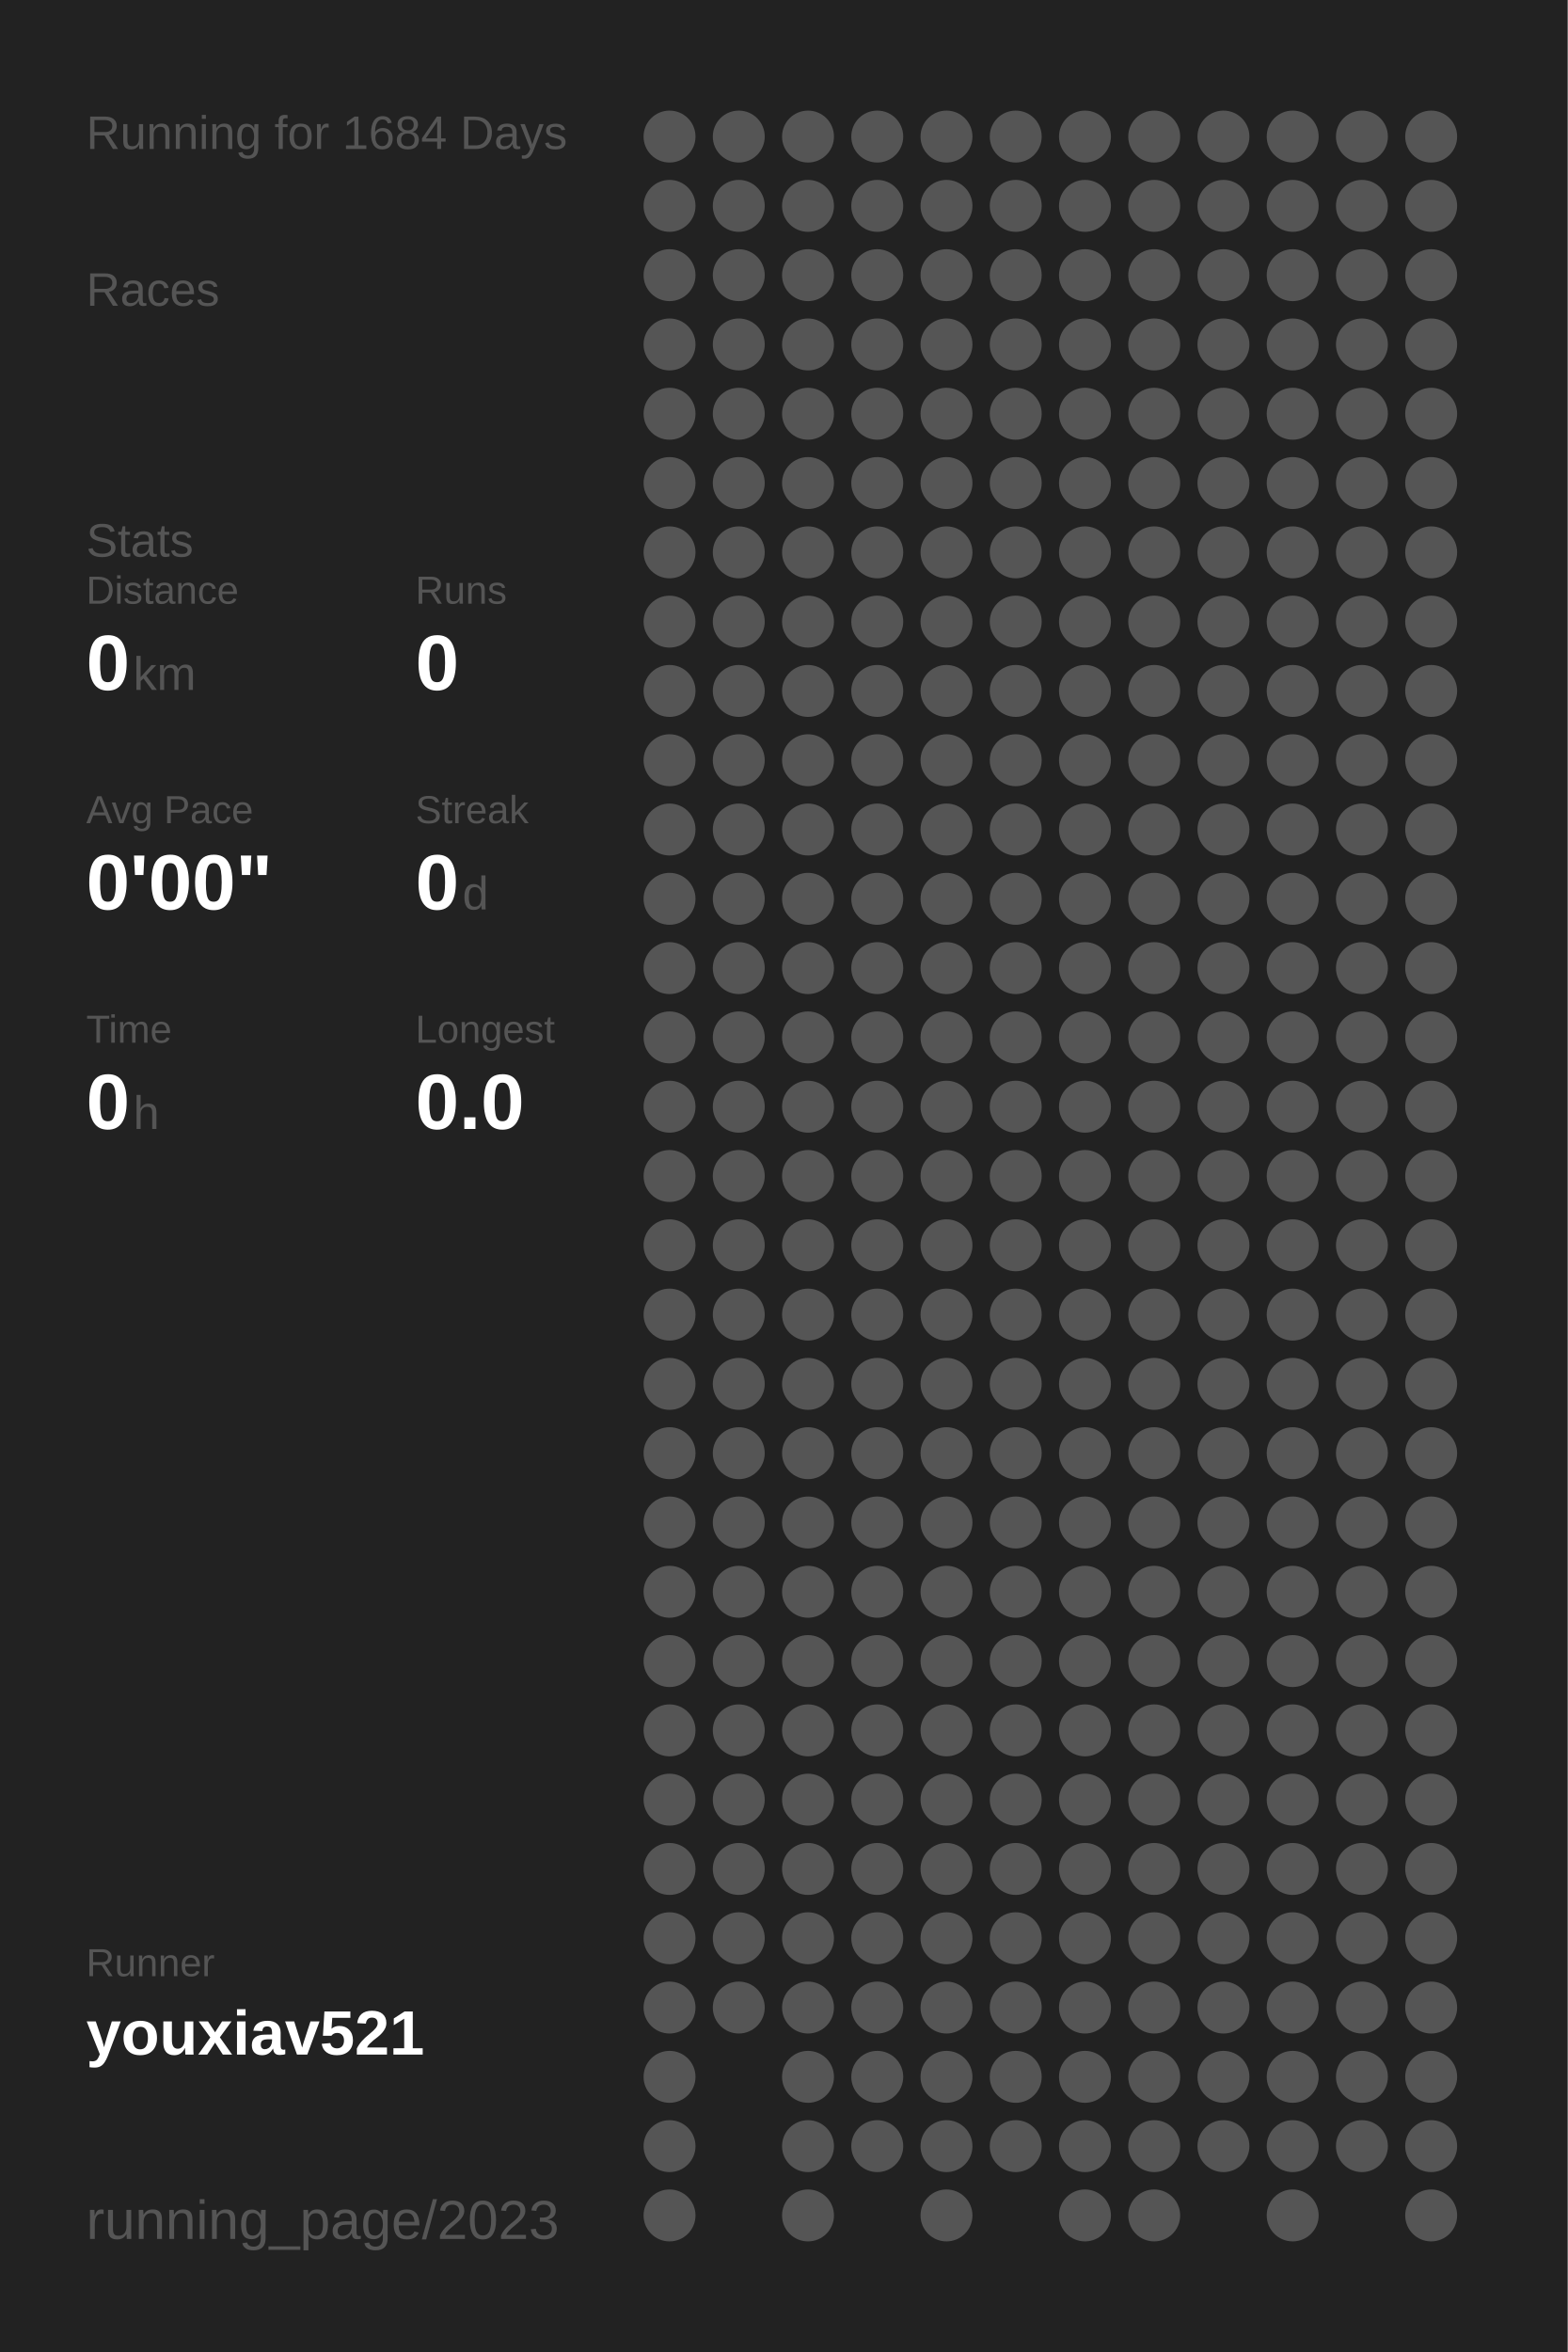
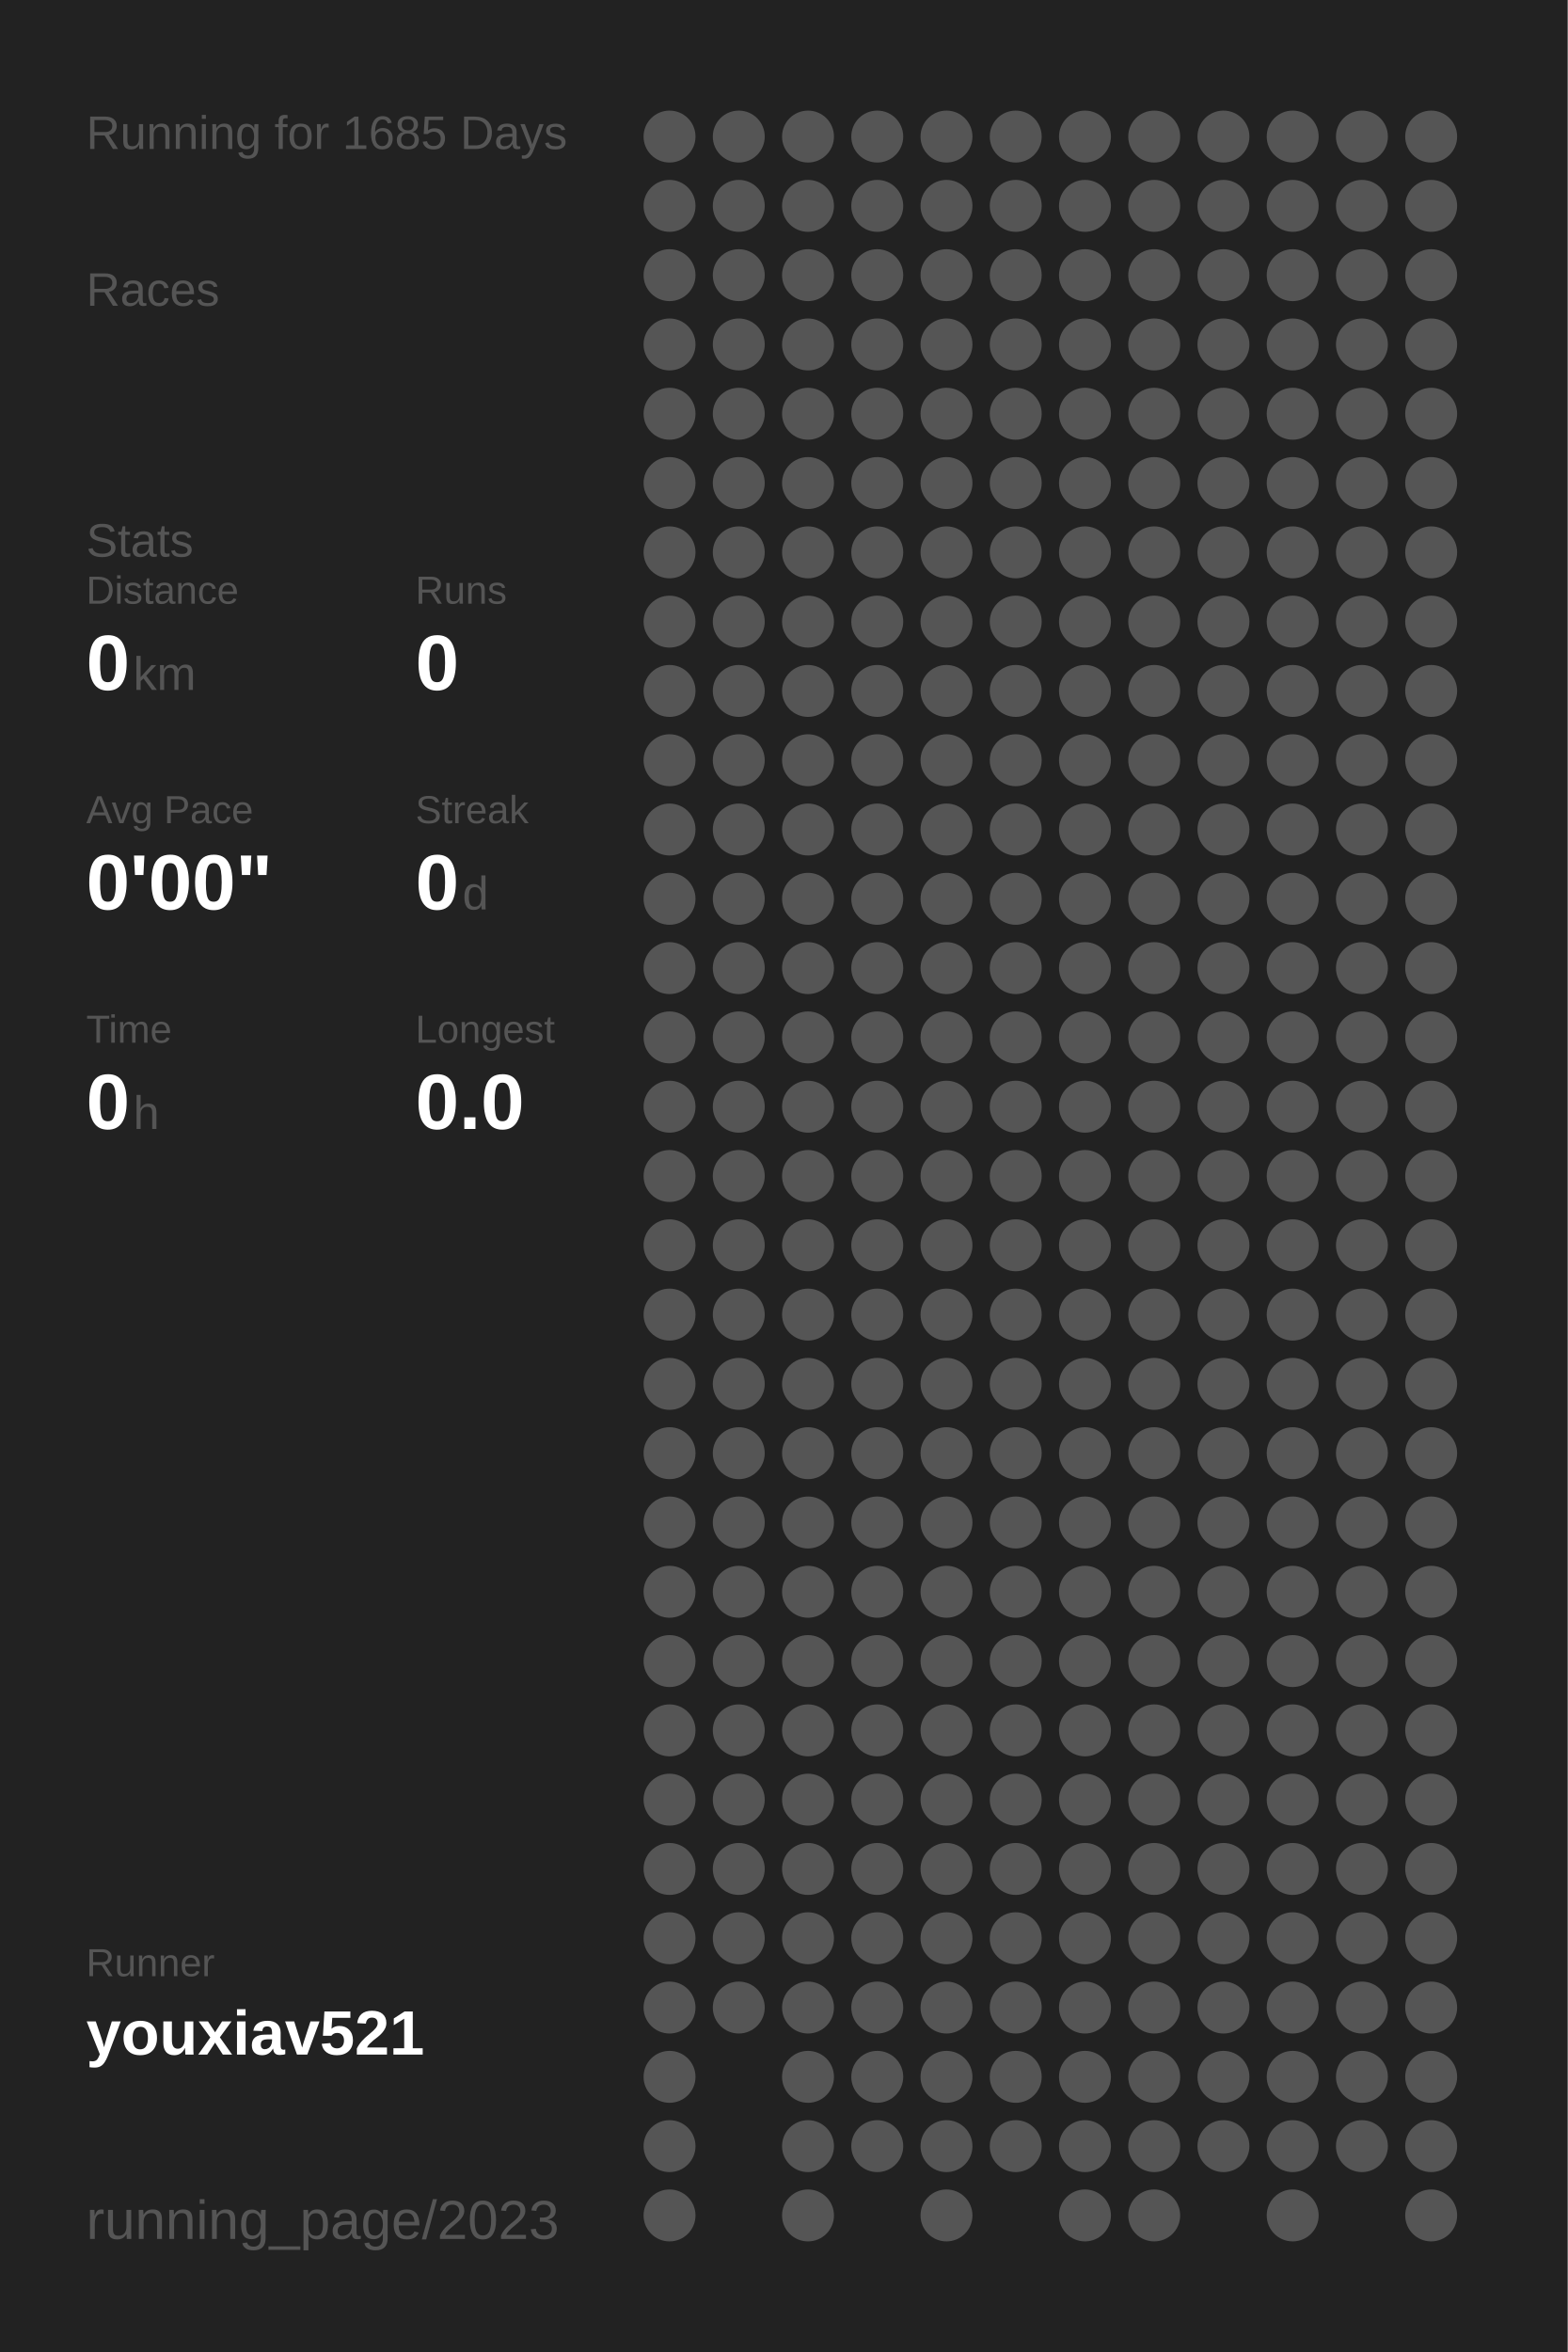
<svg xmlns="http://www.w3.org/2000/svg" baseProfile="full" height="300mm" version="1.1" viewBox="0,0,200,300" width="200mm">
  <defs />
  <rect fill="#222222" height="300" width="200" x="0" y="0" />
-   <text fill="#555555" style="font-size:6px; font-family:Arial;" x="11" y="19">Running for 1684 Days</text>
+   <text fill="#555555" style="font-size:6px; font-family:Arial;" x="11" y="19">Running for 1685 Days</text>
  <text fill="#555555" style="font-size:6px; font-family:Arial;" x="11" y="39">Races</text>
  <text fill="#555555" style="font-size:6px; font-family:Arial;" x="11" y="71">Stats</text>
  <text fill="#555555" style="font-size:5px; font-family:Arial;" x="11" y="77">Distance</text>
  <text fill="#FFFFFF" style="font-size:10px; font-family:Arial; font-weight:bold;" x="11" y="88">0</text>
  <text fill="#555555" style="font-size:6px; font-family:Arial;" x="17" y="88">km</text>
  <text fill="#555555" style="font-size:5px; font-family:Arial;" x="53" y="77">Runs</text>
  <text fill="#FFFFFF" style="font-size:10px; font-family:Arial; font-weight:bold;" x="53" y="88">0</text>
  <text fill="#555555" style="font-size:5px; font-family:Arial;" x="11" y="105">Avg Pace</text>
  <text fill="#FFFFFF" style="font-size:10px; font-family:Arial; font-weight:bold;" x="11" y="116">0'00"</text>
  <text fill="#555555" style="font-size:5px; font-family:Arial;" x="53" y="105">Streak</text>
  <text fill="#FFFFFF" style="font-size:10px; font-family:Arial; font-weight:bold;" x="53" y="116">0</text>
  <text fill="#555555" style="font-size:6px; font-family:Arial;" x="59" y="116">d</text>
  <text fill="#555555" style="font-size:5px; font-family:Arial;" x="11" y="133">Time</text>
  <text fill="#FFFFFF" style="font-size:10px; font-family:Arial; font-weight:bold;" x="11" y="144">0</text>
  <text fill="#555555" style="font-size:6px; font-family:Arial;" x="17" y="144">h</text>
  <text fill="#555555" style="font-size:5px; font-family:Arial;" x="53" y="133">Longest</text>
  <text fill="#FFFFFF" style="font-size:10px; font-family:Arial; font-weight:bold;" x="53" y="144">0.0</text>
  <text fill="#555555" style="font-size:5px; font-family:Arial;" x="11" y="252.065">Runner</text>
  <text fill="#FFFFFF" style="font-size:8px; font-family:Arial; font-weight:bold;" x="11" y="262.065">youxiav521</text>
  <text fill="#555555" style="font-size:7px; font-family:Arial;" x="11" y="285.581">running_page/2023</text>
  <circle cx="85.417" cy="17.419" fill="#555555" r="3.312" />
  <circle cx="85.417" cy="26.258" fill="#555555" r="3.312" />
  <circle cx="85.417" cy="35.097" fill="#555555" r="3.312" />
  <circle cx="85.417" cy="43.935" fill="#555555" r="3.312" />
  <circle cx="85.417" cy="52.774" fill="#555555" r="3.312" />
  <circle cx="85.417" cy="61.613" fill="#555555" r="3.312" />
  <circle cx="85.417" cy="70.452" fill="#555555" r="3.312" />
  <circle cx="85.417" cy="79.29" fill="#555555" r="3.312" />
  <circle cx="85.417" cy="88.129" fill="#555555" r="3.312" />
  <circle cx="85.417" cy="96.968" fill="#555555" r="3.312" />
  <circle cx="85.417" cy="105.806" fill="#555555" r="3.312" />
  <circle cx="85.417" cy="114.645" fill="#555555" r="3.312" />
  <circle cx="85.417" cy="123.484" fill="#555555" r="3.312" />
  <circle cx="85.417" cy="132.323" fill="#555555" r="3.312" />
  <circle cx="85.417" cy="141.161" fill="#555555" r="3.312" />
  <circle cx="85.417" cy="150" fill="#555555" r="3.312" />
  <circle cx="85.417" cy="158.839" fill="#555555" r="3.312" />
  <circle cx="85.417" cy="167.677" fill="#555555" r="3.312" />
  <circle cx="85.417" cy="176.516" fill="#555555" r="3.312" />
  <circle cx="85.417" cy="185.355" fill="#555555" r="3.312" />
  <circle cx="85.417" cy="194.194" fill="#555555" r="3.312" />
  <circle cx="85.417" cy="203.032" fill="#555555" r="3.312" />
  <circle cx="85.417" cy="211.871" fill="#555555" r="3.312" />
  <circle cx="85.417" cy="220.71" fill="#555555" r="3.312" />
  <circle cx="85.417" cy="229.548" fill="#555555" r="3.312" />
  <circle cx="85.417" cy="238.387" fill="#555555" r="3.312" />
  <circle cx="85.417" cy="247.226" fill="#555555" r="3.312" />
  <circle cx="85.417" cy="256.065" fill="#555555" r="3.312" />
  <circle cx="85.417" cy="264.903" fill="#555555" r="3.312" />
  <circle cx="85.417" cy="273.742" fill="#555555" r="3.312" />
  <circle cx="85.417" cy="282.581" fill="#555555" r="3.312" />
  <circle cx="94.25" cy="17.419" fill="#555555" r="3.312" />
  <circle cx="94.25" cy="26.258" fill="#555555" r="3.312" />
  <circle cx="94.25" cy="35.097" fill="#555555" r="3.312" />
  <circle cx="94.25" cy="43.935" fill="#555555" r="3.312" />
  <circle cx="94.25" cy="52.774" fill="#555555" r="3.312" />
  <circle cx="94.25" cy="61.613" fill="#555555" r="3.312" />
  <circle cx="94.25" cy="70.452" fill="#555555" r="3.312" />
  <circle cx="94.25" cy="79.29" fill="#555555" r="3.312" />
  <circle cx="94.25" cy="88.129" fill="#555555" r="3.312" />
  <circle cx="94.25" cy="96.968" fill="#555555" r="3.312" />
  <circle cx="94.25" cy="105.806" fill="#555555" r="3.312" />
  <circle cx="94.25" cy="114.645" fill="#555555" r="3.312" />
  <circle cx="94.25" cy="123.484" fill="#555555" r="3.312" />
  <circle cx="94.25" cy="132.323" fill="#555555" r="3.312" />
  <circle cx="94.25" cy="141.161" fill="#555555" r="3.312" />
  <circle cx="94.25" cy="150" fill="#555555" r="3.312" />
  <circle cx="94.25" cy="158.839" fill="#555555" r="3.312" />
  <circle cx="94.25" cy="167.677" fill="#555555" r="3.312" />
  <circle cx="94.25" cy="176.516" fill="#555555" r="3.312" />
  <circle cx="94.25" cy="185.355" fill="#555555" r="3.312" />
  <circle cx="94.25" cy="194.194" fill="#555555" r="3.312" />
  <circle cx="94.25" cy="203.032" fill="#555555" r="3.312" />
  <circle cx="94.25" cy="211.871" fill="#555555" r="3.312" />
  <circle cx="94.25" cy="220.71" fill="#555555" r="3.312" />
  <circle cx="94.25" cy="229.548" fill="#555555" r="3.312" />
  <circle cx="94.25" cy="238.387" fill="#555555" r="3.312" />
  <circle cx="94.25" cy="247.226" fill="#555555" r="3.312" />
  <circle cx="94.25" cy="256.065" fill="#555555" r="3.312" />
  <circle cx="103.083" cy="17.419" fill="#555555" r="3.312" />
  <circle cx="103.083" cy="26.258" fill="#555555" r="3.312" />
  <circle cx="103.083" cy="35.097" fill="#555555" r="3.312" />
  <circle cx="103.083" cy="43.935" fill="#555555" r="3.312" />
  <circle cx="103.083" cy="52.774" fill="#555555" r="3.312" />
  <circle cx="103.083" cy="61.613" fill="#555555" r="3.312" />
  <circle cx="103.083" cy="70.452" fill="#555555" r="3.312" />
  <circle cx="103.083" cy="79.29" fill="#555555" r="3.312" />
  <circle cx="103.083" cy="88.129" fill="#555555" r="3.312" />
  <circle cx="103.083" cy="96.968" fill="#555555" r="3.312" />
  <circle cx="103.083" cy="105.806" fill="#555555" r="3.312" />
  <circle cx="103.083" cy="114.645" fill="#555555" r="3.312" />
  <circle cx="103.083" cy="123.484" fill="#555555" r="3.312" />
  <circle cx="103.083" cy="132.323" fill="#555555" r="3.312" />
  <circle cx="103.083" cy="141.161" fill="#555555" r="3.312" />
  <circle cx="103.083" cy="150" fill="#555555" r="3.312" />
  <circle cx="103.083" cy="158.839" fill="#555555" r="3.312" />
  <circle cx="103.083" cy="167.677" fill="#555555" r="3.312" />
  <circle cx="103.083" cy="176.516" fill="#555555" r="3.312" />
  <circle cx="103.083" cy="185.355" fill="#555555" r="3.312" />
  <circle cx="103.083" cy="194.194" fill="#555555" r="3.312" />
  <circle cx="103.083" cy="203.032" fill="#555555" r="3.312" />
  <circle cx="103.083" cy="211.871" fill="#555555" r="3.312" />
  <circle cx="103.083" cy="220.71" fill="#555555" r="3.312" />
  <circle cx="103.083" cy="229.548" fill="#555555" r="3.312" />
  <circle cx="103.083" cy="238.387" fill="#555555" r="3.312" />
  <circle cx="103.083" cy="247.226" fill="#555555" r="3.312" />
  <circle cx="103.083" cy="256.065" fill="#555555" r="3.312" />
  <circle cx="103.083" cy="264.903" fill="#555555" r="3.312" />
  <circle cx="103.083" cy="273.742" fill="#555555" r="3.312" />
  <circle cx="103.083" cy="282.581" fill="#555555" r="3.312" />
  <circle cx="111.917" cy="17.419" fill="#555555" r="3.312" />
  <circle cx="111.917" cy="26.258" fill="#555555" r="3.312" />
  <circle cx="111.917" cy="35.097" fill="#555555" r="3.312" />
  <circle cx="111.917" cy="43.935" fill="#555555" r="3.312" />
  <circle cx="111.917" cy="52.774" fill="#555555" r="3.312" />
  <circle cx="111.917" cy="61.613" fill="#555555" r="3.312" />
  <circle cx="111.917" cy="70.452" fill="#555555" r="3.312" />
  <circle cx="111.917" cy="79.29" fill="#555555" r="3.312" />
  <circle cx="111.917" cy="88.129" fill="#555555" r="3.312" />
  <circle cx="111.917" cy="96.968" fill="#555555" r="3.312" />
  <circle cx="111.917" cy="105.806" fill="#555555" r="3.312" />
  <circle cx="111.917" cy="114.645" fill="#555555" r="3.312" />
  <circle cx="111.917" cy="123.484" fill="#555555" r="3.312" />
  <circle cx="111.917" cy="132.323" fill="#555555" r="3.312" />
  <circle cx="111.917" cy="141.161" fill="#555555" r="3.312" />
  <circle cx="111.917" cy="150" fill="#555555" r="3.312" />
  <circle cx="111.917" cy="158.839" fill="#555555" r="3.312" />
  <circle cx="111.917" cy="167.677" fill="#555555" r="3.312" />
  <circle cx="111.917" cy="176.516" fill="#555555" r="3.312" />
  <circle cx="111.917" cy="185.355" fill="#555555" r="3.312" />
  <circle cx="111.917" cy="194.194" fill="#555555" r="3.312" />
  <circle cx="111.917" cy="203.032" fill="#555555" r="3.312" />
  <circle cx="111.917" cy="211.871" fill="#555555" r="3.312" />
  <circle cx="111.917" cy="220.71" fill="#555555" r="3.312" />
  <circle cx="111.917" cy="229.548" fill="#555555" r="3.312" />
  <circle cx="111.917" cy="238.387" fill="#555555" r="3.312" />
  <circle cx="111.917" cy="247.226" fill="#555555" r="3.312" />
  <circle cx="111.917" cy="256.065" fill="#555555" r="3.312" />
  <circle cx="111.917" cy="264.903" fill="#555555" r="3.312" />
  <circle cx="111.917" cy="273.742" fill="#555555" r="3.312" />
  <circle cx="120.75" cy="17.419" fill="#555555" r="3.312" />
  <circle cx="120.75" cy="26.258" fill="#555555" r="3.312" />
  <circle cx="120.75" cy="35.097" fill="#555555" r="3.312" />
  <circle cx="120.75" cy="43.935" fill="#555555" r="3.312" />
  <circle cx="120.75" cy="52.774" fill="#555555" r="3.312" />
  <circle cx="120.75" cy="61.613" fill="#555555" r="3.312" />
  <circle cx="120.75" cy="70.452" fill="#555555" r="3.312" />
  <circle cx="120.75" cy="79.29" fill="#555555" r="3.312" />
  <circle cx="120.75" cy="88.129" fill="#555555" r="3.312" />
  <circle cx="120.75" cy="96.968" fill="#555555" r="3.312" />
  <circle cx="120.75" cy="105.806" fill="#555555" r="3.312" />
  <circle cx="120.75" cy="114.645" fill="#555555" r="3.312" />
  <circle cx="120.75" cy="123.484" fill="#555555" r="3.312" />
  <circle cx="120.75" cy="132.323" fill="#555555" r="3.312" />
  <circle cx="120.75" cy="141.161" fill="#555555" r="3.312" />
  <circle cx="120.75" cy="150" fill="#555555" r="3.312" />
  <circle cx="120.75" cy="158.839" fill="#555555" r="3.312" />
  <circle cx="120.75" cy="167.677" fill="#555555" r="3.312" />
  <circle cx="120.75" cy="176.516" fill="#555555" r="3.312" />
  <circle cx="120.75" cy="185.355" fill="#555555" r="3.312" />
  <circle cx="120.75" cy="194.194" fill="#555555" r="3.312" />
  <circle cx="120.75" cy="203.032" fill="#555555" r="3.312" />
  <circle cx="120.75" cy="211.871" fill="#555555" r="3.312" />
  <circle cx="120.75" cy="220.71" fill="#555555" r="3.312" />
  <circle cx="120.75" cy="229.548" fill="#555555" r="3.312" />
  <circle cx="120.75" cy="238.387" fill="#555555" r="3.312" />
  <circle cx="120.75" cy="247.226" fill="#555555" r="3.312" />
  <circle cx="120.75" cy="256.065" fill="#555555" r="3.312" />
  <circle cx="120.75" cy="264.903" fill="#555555" r="3.312" />
  <circle cx="120.75" cy="273.742" fill="#555555" r="3.312" />
  <circle cx="120.75" cy="282.581" fill="#555555" r="3.312" />
  <circle cx="129.583" cy="17.419" fill="#555555" r="3.312" />
  <circle cx="129.583" cy="26.258" fill="#555555" r="3.312" />
  <circle cx="129.583" cy="35.097" fill="#555555" r="3.312" />
  <circle cx="129.583" cy="43.935" fill="#555555" r="3.312" />
  <circle cx="129.583" cy="52.774" fill="#555555" r="3.312" />
  <circle cx="129.583" cy="61.613" fill="#555555" r="3.312" />
  <circle cx="129.583" cy="70.452" fill="#555555" r="3.312" />
  <circle cx="129.583" cy="79.29" fill="#555555" r="3.312" />
  <circle cx="129.583" cy="88.129" fill="#555555" r="3.312" />
  <circle cx="129.583" cy="96.968" fill="#555555" r="3.312" />
  <circle cx="129.583" cy="105.806" fill="#555555" r="3.312" />
  <circle cx="129.583" cy="114.645" fill="#555555" r="3.312" />
  <circle cx="129.583" cy="123.484" fill="#555555" r="3.312" />
  <circle cx="129.583" cy="132.323" fill="#555555" r="3.312" />
  <circle cx="129.583" cy="141.161" fill="#555555" r="3.312" />
  <circle cx="129.583" cy="150" fill="#555555" r="3.312" />
  <circle cx="129.583" cy="158.839" fill="#555555" r="3.312" />
  <circle cx="129.583" cy="167.677" fill="#555555" r="3.312" />
  <circle cx="129.583" cy="176.516" fill="#555555" r="3.312" />
  <circle cx="129.583" cy="185.355" fill="#555555" r="3.312" />
  <circle cx="129.583" cy="194.194" fill="#555555" r="3.312" />
  <circle cx="129.583" cy="203.032" fill="#555555" r="3.312" />
  <circle cx="129.583" cy="211.871" fill="#555555" r="3.312" />
  <circle cx="129.583" cy="220.71" fill="#555555" r="3.312" />
  <circle cx="129.583" cy="229.548" fill="#555555" r="3.312" />
  <circle cx="129.583" cy="238.387" fill="#555555" r="3.312" />
  <circle cx="129.583" cy="247.226" fill="#555555" r="3.312" />
  <circle cx="129.583" cy="256.065" fill="#555555" r="3.312" />
  <circle cx="129.583" cy="264.903" fill="#555555" r="3.312" />
  <circle cx="129.583" cy="273.742" fill="#555555" r="3.312" />
  <circle cx="138.417" cy="17.419" fill="#555555" r="3.312" />
  <circle cx="138.417" cy="26.258" fill="#555555" r="3.312" />
  <circle cx="138.417" cy="35.097" fill="#555555" r="3.312" />
  <circle cx="138.417" cy="43.935" fill="#555555" r="3.312" />
  <circle cx="138.417" cy="52.774" fill="#555555" r="3.312" />
  <circle cx="138.417" cy="61.613" fill="#555555" r="3.312" />
  <circle cx="138.417" cy="70.452" fill="#555555" r="3.312" />
  <circle cx="138.417" cy="79.29" fill="#555555" r="3.312" />
  <circle cx="138.417" cy="88.129" fill="#555555" r="3.312" />
  <circle cx="138.417" cy="96.968" fill="#555555" r="3.312" />
  <circle cx="138.417" cy="105.806" fill="#555555" r="3.312" />
  <circle cx="138.417" cy="114.645" fill="#555555" r="3.312" />
  <circle cx="138.417" cy="123.484" fill="#555555" r="3.312" />
  <circle cx="138.417" cy="132.323" fill="#555555" r="3.312" />
  <circle cx="138.417" cy="141.161" fill="#555555" r="3.312" />
  <circle cx="138.417" cy="150" fill="#555555" r="3.312" />
  <circle cx="138.417" cy="158.839" fill="#555555" r="3.312" />
  <circle cx="138.417" cy="167.677" fill="#555555" r="3.312" />
  <circle cx="138.417" cy="176.516" fill="#555555" r="3.312" />
  <circle cx="138.417" cy="185.355" fill="#555555" r="3.312" />
  <circle cx="138.417" cy="194.194" fill="#555555" r="3.312" />
  <circle cx="138.417" cy="203.032" fill="#555555" r="3.312" />
  <circle cx="138.417" cy="211.871" fill="#555555" r="3.312" />
  <circle cx="138.417" cy="220.71" fill="#555555" r="3.312" />
  <circle cx="138.417" cy="229.548" fill="#555555" r="3.312" />
  <circle cx="138.417" cy="238.387" fill="#555555" r="3.312" />
  <circle cx="138.417" cy="247.226" fill="#555555" r="3.312" />
  <circle cx="138.417" cy="256.065" fill="#555555" r="3.312" />
  <circle cx="138.417" cy="264.903" fill="#555555" r="3.312" />
  <circle cx="138.417" cy="273.742" fill="#555555" r="3.312" />
  <circle cx="138.417" cy="282.581" fill="#555555" r="3.312" />
  <circle cx="147.25" cy="17.419" fill="#555555" r="3.312" />
  <circle cx="147.25" cy="26.258" fill="#555555" r="3.312" />
  <circle cx="147.25" cy="35.097" fill="#555555" r="3.312" />
  <circle cx="147.25" cy="43.935" fill="#555555" r="3.312" />
  <circle cx="147.25" cy="52.774" fill="#555555" r="3.312" />
  <circle cx="147.25" cy="61.613" fill="#555555" r="3.312" />
  <circle cx="147.25" cy="70.452" fill="#555555" r="3.312" />
  <circle cx="147.25" cy="79.29" fill="#555555" r="3.312" />
  <circle cx="147.25" cy="88.129" fill="#555555" r="3.312" />
  <circle cx="147.25" cy="96.968" fill="#555555" r="3.312" />
  <circle cx="147.25" cy="105.806" fill="#555555" r="3.312" />
  <circle cx="147.25" cy="114.645" fill="#555555" r="3.312" />
  <circle cx="147.25" cy="123.484" fill="#555555" r="3.312" />
  <circle cx="147.25" cy="132.323" fill="#555555" r="3.312" />
  <circle cx="147.25" cy="141.161" fill="#555555" r="3.312" />
  <circle cx="147.25" cy="150" fill="#555555" r="3.312" />
  <circle cx="147.25" cy="158.839" fill="#555555" r="3.312" />
  <circle cx="147.25" cy="167.677" fill="#555555" r="3.312" />
  <circle cx="147.25" cy="176.516" fill="#555555" r="3.312" />
  <circle cx="147.25" cy="185.355" fill="#555555" r="3.312" />
  <circle cx="147.25" cy="194.194" fill="#555555" r="3.312" />
  <circle cx="147.25" cy="203.032" fill="#555555" r="3.312" />
  <circle cx="147.25" cy="211.871" fill="#555555" r="3.312" />
  <circle cx="147.25" cy="220.71" fill="#555555" r="3.312" />
  <circle cx="147.25" cy="229.548" fill="#555555" r="3.312" />
  <circle cx="147.25" cy="238.387" fill="#555555" r="3.312" />
  <circle cx="147.25" cy="247.226" fill="#555555" r="3.312" />
  <circle cx="147.25" cy="256.065" fill="#555555" r="3.312" />
  <circle cx="147.25" cy="264.903" fill="#555555" r="3.312" />
  <circle cx="147.25" cy="273.742" fill="#555555" r="3.312" />
  <circle cx="147.25" cy="282.581" fill="#555555" r="3.312" />
  <circle cx="156.083" cy="17.419" fill="#555555" r="3.312" />
  <circle cx="156.083" cy="26.258" fill="#555555" r="3.312" />
  <circle cx="156.083" cy="35.097" fill="#555555" r="3.312" />
  <circle cx="156.083" cy="43.935" fill="#555555" r="3.312" />
  <circle cx="156.083" cy="52.774" fill="#555555" r="3.312" />
  <circle cx="156.083" cy="61.613" fill="#555555" r="3.312" />
  <circle cx="156.083" cy="70.452" fill="#555555" r="3.312" />
  <circle cx="156.083" cy="79.29" fill="#555555" r="3.312" />
  <circle cx="156.083" cy="88.129" fill="#555555" r="3.312" />
  <circle cx="156.083" cy="96.968" fill="#555555" r="3.312" />
  <circle cx="156.083" cy="105.806" fill="#555555" r="3.312" />
  <circle cx="156.083" cy="114.645" fill="#555555" r="3.312" />
  <circle cx="156.083" cy="123.484" fill="#555555" r="3.312" />
  <circle cx="156.083" cy="132.323" fill="#555555" r="3.312" />
  <circle cx="156.083" cy="141.161" fill="#555555" r="3.312" />
  <circle cx="156.083" cy="150" fill="#555555" r="3.312" />
  <circle cx="156.083" cy="158.839" fill="#555555" r="3.312" />
  <circle cx="156.083" cy="167.677" fill="#555555" r="3.312" />
  <circle cx="156.083" cy="176.516" fill="#555555" r="3.312" />
  <circle cx="156.083" cy="185.355" fill="#555555" r="3.312" />
  <circle cx="156.083" cy="194.194" fill="#555555" r="3.312" />
  <circle cx="156.083" cy="203.032" fill="#555555" r="3.312" />
  <circle cx="156.083" cy="211.871" fill="#555555" r="3.312" />
  <circle cx="156.083" cy="220.71" fill="#555555" r="3.312" />
  <circle cx="156.083" cy="229.548" fill="#555555" r="3.312" />
  <circle cx="156.083" cy="238.387" fill="#555555" r="3.312" />
  <circle cx="156.083" cy="247.226" fill="#555555" r="3.312" />
  <circle cx="156.083" cy="256.065" fill="#555555" r="3.312" />
  <circle cx="156.083" cy="264.903" fill="#555555" r="3.312" />
  <circle cx="156.083" cy="273.742" fill="#555555" r="3.312" />
  <circle cx="164.917" cy="17.419" fill="#555555" r="3.312" />
  <circle cx="164.917" cy="26.258" fill="#555555" r="3.312" />
  <circle cx="164.917" cy="35.097" fill="#555555" r="3.312" />
  <circle cx="164.917" cy="43.935" fill="#555555" r="3.312" />
  <circle cx="164.917" cy="52.774" fill="#555555" r="3.312" />
  <circle cx="164.917" cy="61.613" fill="#555555" r="3.312" />
  <circle cx="164.917" cy="70.452" fill="#555555" r="3.312" />
  <circle cx="164.917" cy="79.29" fill="#555555" r="3.312" />
  <circle cx="164.917" cy="88.129" fill="#555555" r="3.312" />
  <circle cx="164.917" cy="96.968" fill="#555555" r="3.312" />
  <circle cx="164.917" cy="105.806" fill="#555555" r="3.312" />
  <circle cx="164.917" cy="114.645" fill="#555555" r="3.312" />
  <circle cx="164.917" cy="123.484" fill="#555555" r="3.312" />
  <circle cx="164.917" cy="132.323" fill="#555555" r="3.312" />
  <circle cx="164.917" cy="141.161" fill="#555555" r="3.312" />
  <circle cx="164.917" cy="150" fill="#555555" r="3.312" />
  <circle cx="164.917" cy="158.839" fill="#555555" r="3.312" />
  <circle cx="164.917" cy="167.677" fill="#555555" r="3.312" />
  <circle cx="164.917" cy="176.516" fill="#555555" r="3.312" />
  <circle cx="164.917" cy="185.355" fill="#555555" r="3.312" />
  <circle cx="164.917" cy="194.194" fill="#555555" r="3.312" />
  <circle cx="164.917" cy="203.032" fill="#555555" r="3.312" />
  <circle cx="164.917" cy="211.871" fill="#555555" r="3.312" />
  <circle cx="164.917" cy="220.71" fill="#555555" r="3.312" />
  <circle cx="164.917" cy="229.548" fill="#555555" r="3.312" />
  <circle cx="164.917" cy="238.387" fill="#555555" r="3.312" />
  <circle cx="164.917" cy="247.226" fill="#555555" r="3.312" />
  <circle cx="164.917" cy="256.065" fill="#555555" r="3.312" />
  <circle cx="164.917" cy="264.903" fill="#555555" r="3.312" />
  <circle cx="164.917" cy="273.742" fill="#555555" r="3.312" />
  <circle cx="164.917" cy="282.581" fill="#555555" r="3.312" />
  <circle cx="173.75" cy="17.419" fill="#555555" r="3.312" />
  <circle cx="173.75" cy="26.258" fill="#555555" r="3.312" />
  <circle cx="173.75" cy="35.097" fill="#555555" r="3.312" />
  <circle cx="173.75" cy="43.935" fill="#555555" r="3.312" />
  <circle cx="173.75" cy="52.774" fill="#555555" r="3.312" />
  <circle cx="173.75" cy="61.613" fill="#555555" r="3.312" />
  <circle cx="173.75" cy="70.452" fill="#555555" r="3.312" />
  <circle cx="173.75" cy="79.29" fill="#555555" r="3.312" />
  <circle cx="173.75" cy="88.129" fill="#555555" r="3.312" />
  <circle cx="173.75" cy="96.968" fill="#555555" r="3.312" />
  <circle cx="173.75" cy="105.806" fill="#555555" r="3.312" />
  <circle cx="173.75" cy="114.645" fill="#555555" r="3.312" />
  <circle cx="173.75" cy="123.484" fill="#555555" r="3.312" />
  <circle cx="173.75" cy="132.323" fill="#555555" r="3.312" />
  <circle cx="173.75" cy="141.161" fill="#555555" r="3.312" />
  <circle cx="173.75" cy="150" fill="#555555" r="3.312" />
  <circle cx="173.75" cy="158.839" fill="#555555" r="3.312" />
  <circle cx="173.75" cy="167.677" fill="#555555" r="3.312" />
  <circle cx="173.75" cy="176.516" fill="#555555" r="3.312" />
  <circle cx="173.75" cy="185.355" fill="#555555" r="3.312" />
  <circle cx="173.75" cy="194.194" fill="#555555" r="3.312" />
  <circle cx="173.75" cy="203.032" fill="#555555" r="3.312" />
  <circle cx="173.75" cy="211.871" fill="#555555" r="3.312" />
  <circle cx="173.75" cy="220.71" fill="#555555" r="3.312" />
  <circle cx="173.75" cy="229.548" fill="#555555" r="3.312" />
  <circle cx="173.75" cy="238.387" fill="#555555" r="3.312" />
  <circle cx="173.75" cy="247.226" fill="#555555" r="3.312" />
  <circle cx="173.75" cy="256.065" fill="#555555" r="3.312" />
  <circle cx="173.75" cy="264.903" fill="#555555" r="3.312" />
  <circle cx="173.75" cy="273.742" fill="#555555" r="3.312" />
  <circle cx="182.583" cy="17.419" fill="#555555" r="3.312" />
  <circle cx="182.583" cy="26.258" fill="#555555" r="3.312" />
  <circle cx="182.583" cy="35.097" fill="#555555" r="3.312" />
  <circle cx="182.583" cy="43.935" fill="#555555" r="3.312" />
  <circle cx="182.583" cy="52.774" fill="#555555" r="3.312" />
  <circle cx="182.583" cy="61.613" fill="#555555" r="3.312" />
  <circle cx="182.583" cy="70.452" fill="#555555" r="3.312" />
  <circle cx="182.583" cy="79.29" fill="#555555" r="3.312" />
  <circle cx="182.583" cy="88.129" fill="#555555" r="3.312" />
  <circle cx="182.583" cy="96.968" fill="#555555" r="3.312" />
  <circle cx="182.583" cy="105.806" fill="#555555" r="3.312" />
  <circle cx="182.583" cy="114.645" fill="#555555" r="3.312" />
  <circle cx="182.583" cy="123.484" fill="#555555" r="3.312" />
  <circle cx="182.583" cy="132.323" fill="#555555" r="3.312" />
  <circle cx="182.583" cy="141.161" fill="#555555" r="3.312" />
  <circle cx="182.583" cy="150" fill="#555555" r="3.312" />
  <circle cx="182.583" cy="158.839" fill="#555555" r="3.312" />
  <circle cx="182.583" cy="167.677" fill="#555555" r="3.312" />
  <circle cx="182.583" cy="176.516" fill="#555555" r="3.312" />
  <circle cx="182.583" cy="185.355" fill="#555555" r="3.312" />
  <circle cx="182.583" cy="194.194" fill="#555555" r="3.312" />
  <circle cx="182.583" cy="203.032" fill="#555555" r="3.312" />
  <circle cx="182.583" cy="211.871" fill="#555555" r="3.312" />
  <circle cx="182.583" cy="220.71" fill="#555555" r="3.312" />
  <circle cx="182.583" cy="229.548" fill="#555555" r="3.312" />
  <circle cx="182.583" cy="238.387" fill="#555555" r="3.312" />
  <circle cx="182.583" cy="247.226" fill="#555555" r="3.312" />
  <circle cx="182.583" cy="256.065" fill="#555555" r="3.312" />
  <circle cx="182.583" cy="264.903" fill="#555555" r="3.312" />
  <circle cx="182.583" cy="273.742" fill="#555555" r="3.312" />
  <circle cx="182.583" cy="282.581" fill="#555555" r="3.312" />
</svg>
